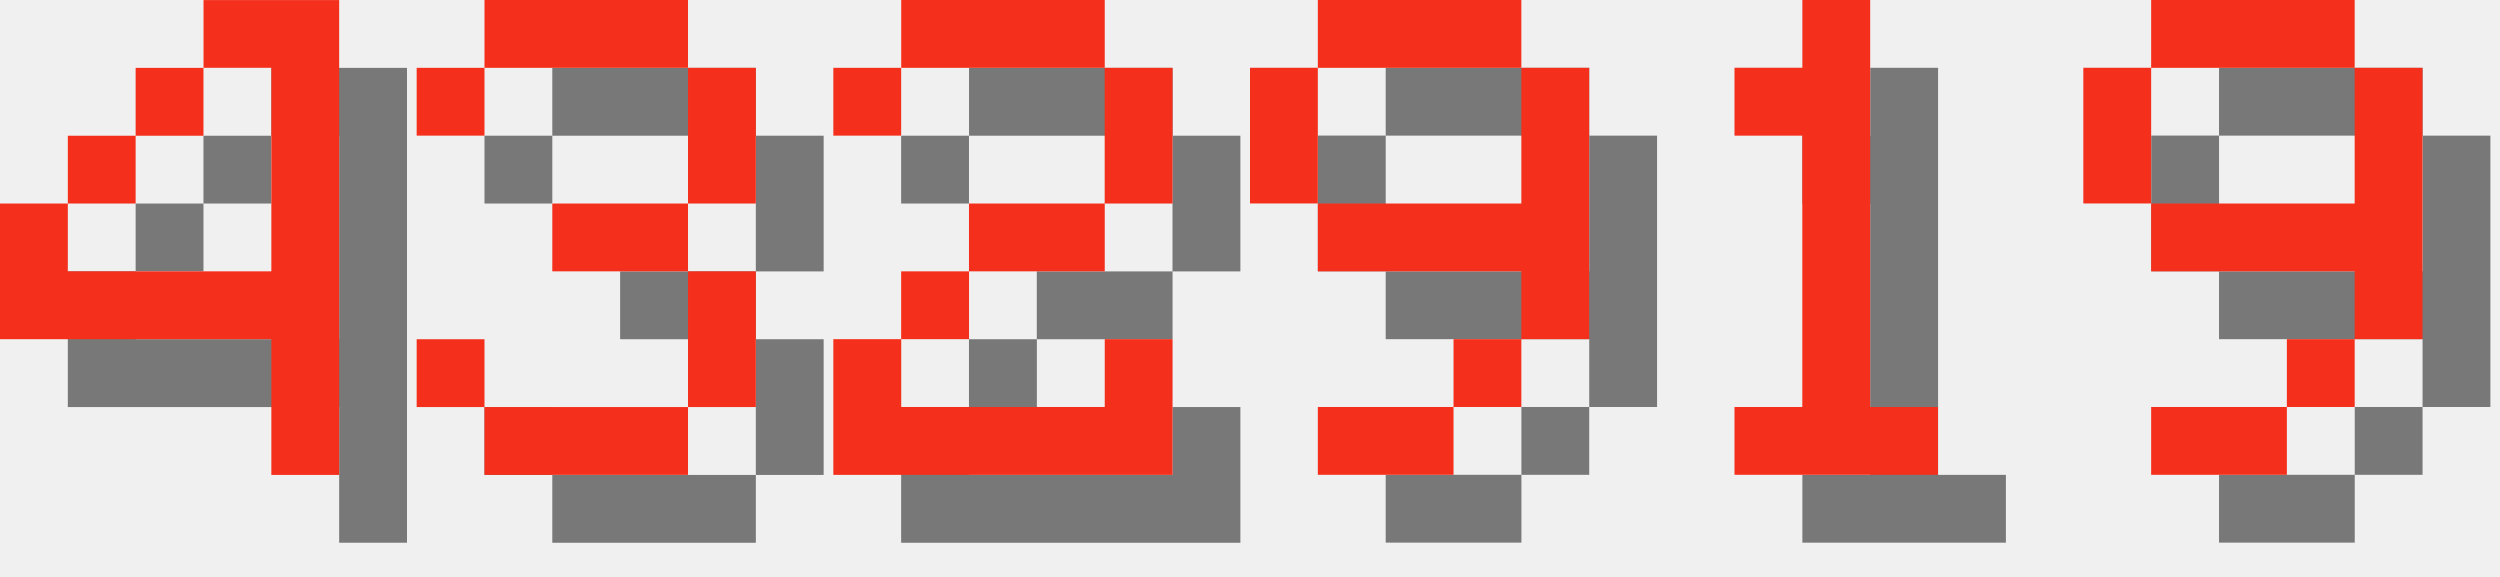
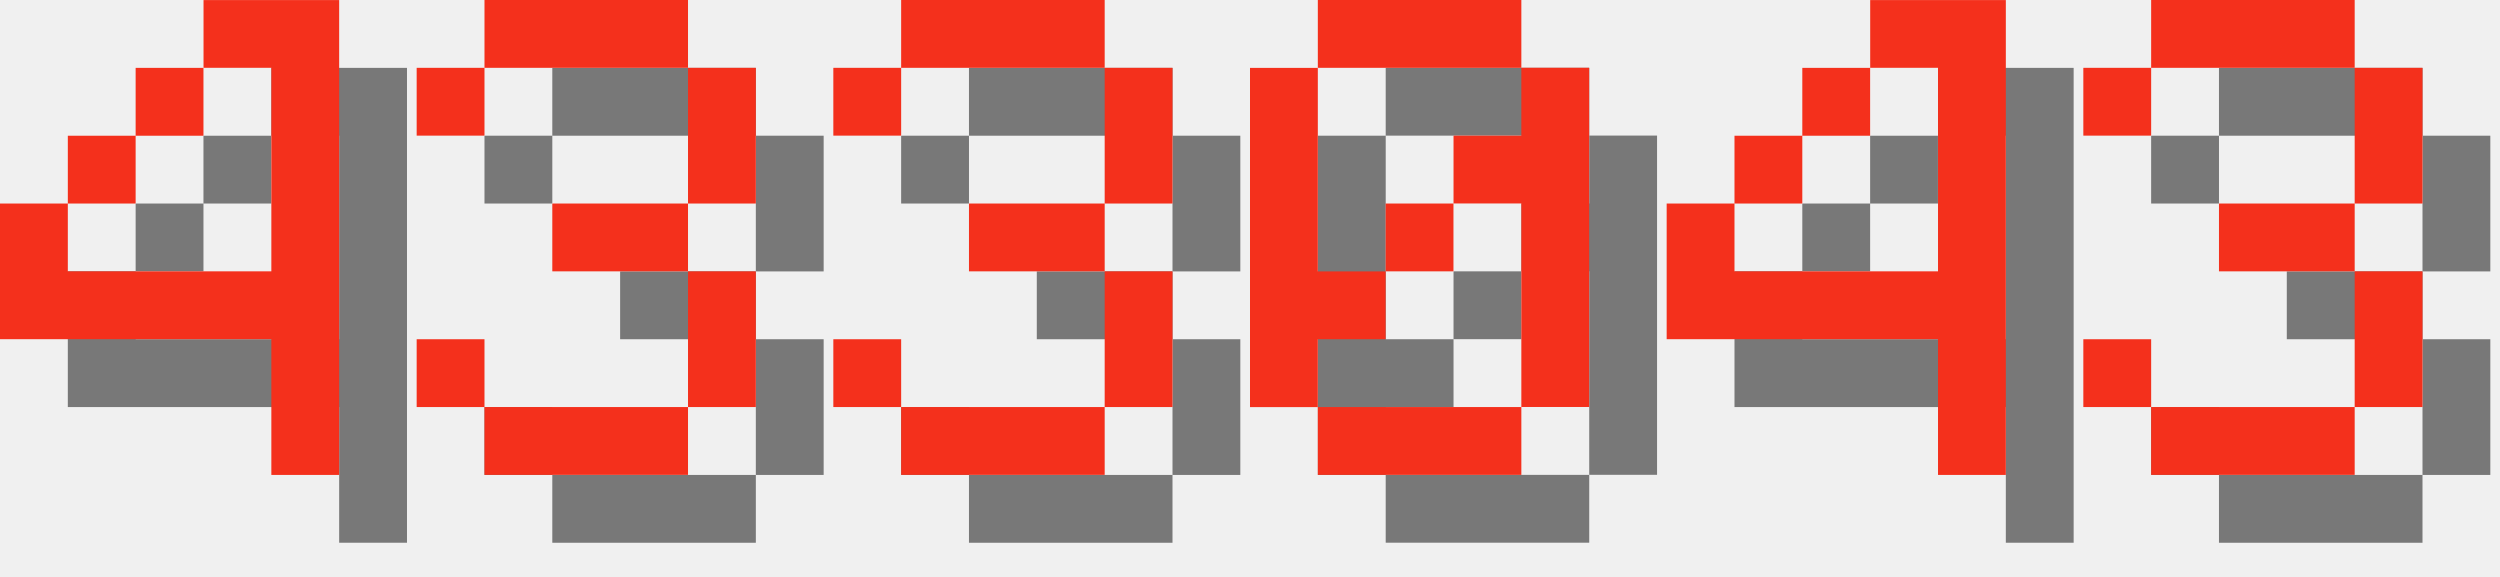
<svg xmlns="http://www.w3.org/2000/svg" version="1.1" width="156.0" height="36">
  <style>
        .text-foreground {
            fill: #F4301C;
        }
        .text-shadow {
            fill: #000000;
            fill-opacity: 0.5;
        }
    </style>
  <g class="digit" id="digit_4" transform="translate(0.0, 0), scale(4)">
    <path id="digit_4_shadow" class="text-shadow" d="m4.233 1.058v1.058h1.058v3.175h-3.175v-1.058h-1.058v2.117h4.233v2.117h1.058v-7.408h-2.117zm-2.117 3.175h1.058v-1.058h-1.058v1.058zm1.058-1.058h1.058v-1.058h-1.058v1.058z" fill-opacity=".5" style="paint-order:stroke fill markers" />
    <path id="digit_4_fg" class="text-foreground" d="m3.175 0v1.058h1.058v3.175h-3.175v-1.058h-1.058v2.117h4.233v2.117h1.058v-7.408h-2.117zm-2.117 3.175h1.058v-1.058h-1.058v1.058zm1.058-1.058h1.058v-1.058h-1.058v1.058z" fill="#fff" style="paint-order:stroke fill markers" />
  </g>
  <g class="digit" id="digit_3" transform="translate(26.0, 0), scale(4)">
    <path id="digit_3_shadow" class="text-shadow" d="m1.058 2.117v1.058h1.058v-1.058h3.175v2.117h-2.117v1.058h2.117v2.117h-3.175v-1.058h-1.058v1.058h1.058v1.058h3.175v-1.058h1.058v-2.117h-1.058v-1.058h1.058v-2.117h-1.058v-1.058h-3.175v1.058h-1.058z" fill-opacity=".5" style="paint-order:stroke fill markers" />
    <path id="digit_3_fg" class="text-foreground" d="m0 1.058v1.058h1.058v-1.058h3.175v2.117h-2.117v1.058h2.117v2.117h-3.175v-1.058h-1.058v1.058h1.058v1.058h3.175v-1.058h1.058v-2.117h-1.058v-1.058h1.058v-2.117h-1.058v-1.058h-3.175v1.058h-1.058z" fill="#fff" style="paint-order:stroke fill markers" />
  </g>
-   <g class="digit" id="digit_2" transform="translate(52.0, 0), scale(4)">
-     <path id="digit_2_shadow" class="text-shadow" d="m1.058 2.117v1.058h1.058v-1.058h3.175v2.117h-2.117v1.058h-1.058v1.058h-1.058v2.117h5.292v-2.117h-1.058v1.058h-3.175v-1.058h1.058v-1.058h2.117v-1.058h1.058v-2.117h-1.058v-1.058h-3.175v1.058h-1.058z" fill-opacity=".5" style="paint-order:stroke fill markers" />
-     <path id="digit_2_fg" class="text-foreground" d="m0 1.058v1.058h1.058v-1.058h3.175v2.117h-2.117v1.058h-1.058v1.058h-1.058v2.117h5.292v-2.117h-1.058v1.058h-3.175v-1.058h1.058v-1.058h2.117v-1.058h1.058v-2.117h-1.058v-1.058h-3.175v1.058h-1.058z" fill="#fff" style="paint-order:stroke fill markers" />
+   <g class="digit" id="digit_3" transform="translate(52.0, 0), scale(4)">
+     <path id="digit_3_shadow" class="text-shadow" d="m1.058 2.117v1.058h1.058v-1.058h3.175v2.117h-2.117v1.058h2.117v2.117h-3.175v-1.058h-1.058v1.058h1.058v1.058h3.175v-1.058h1.058v-2.117h-1.058v-1.058h1.058v-2.117h-1.058v-1.058h-3.175v1.058h-1.058z" fill-opacity=".5" style="paint-order:stroke fill markers" />
+     <path id="digit_3_fg" class="text-foreground" d="m0 1.058v1.058h1.058v-1.058h3.175v2.117h-2.117v1.058h2.117v2.117h-3.175v-1.058h-1.058v1.058h1.058v1.058h3.175v-1.058h1.058v-2.117h-1.058v-1.058h1.058v-2.117h-1.058v-1.058h-3.175v1.058h-1.058z" fill="#fff" style="paint-order:stroke fill markers" />
  </g>
-   <g class="digit" id="digit_9" transform="translate(78.0, 0), scale(4)">
-     <path id="digit_9_shadow" class="text-shadow" d="m2.117 1.058v1.058h3.175v-1.058h-3.175zm3.175 1.058v2.117h-3.175v1.058h3.175v1.058h1.058v-4.233h-1.058zm0 4.233h-1.058v1.058h1.058v-1.058zm-1.058 1.058h-2.117v1.058h2.117v-1.058zm-2.117-3.175v-2.117h-1.058v2.117h1.058z" fill-opacity=".5" style="paint-order:stroke fill markers" />
-     <path id="digit_9_fg" class="text-foreground" d="m1.058 0v1.058h3.175v-1.058h-3.175zm3.175 1.058v2.117h-3.175v1.058h3.175v1.058h1.058v-4.233h-1.058zm0 4.233h-1.058v1.058h1.058v-1.058zm-1.058 1.058h-2.117v1.058h2.117v-1.058zm-2.117-3.175v-2.117h-1.058v2.117h1.058z" fill="#fff" style="paint-order:stroke fill markers" />
+   <g class="digit" id="digit_0" transform="translate(78.0, 0), scale(4)">
+     <path id="digit_0_shadow" class="text-shadow" d="m2.117 1.058v1.058h3.175v-1.058h-3.175zm3.175 1.058v1.058h-1.058v1.058h1.058v3.175h1.058v-5.292h-1.058zm0 5.292h-3.175v1.058h3.175v-1.058zm-3.175 0v-1.058h1.058v-1.058h-1.058v-3.175h-1.058v5.292h1.058zm1.058-2.117h1.058v-1.058h-1.058v1.058z" fill-opacity=".5" style="paint-order:stroke fill markers" />
+     <path id="digit_0_fg" class="text-foreground" d="m1.058 0v1.058h3.175v-1.058h-3.175zm3.175 1.058v1.058h-1.058v1.058h1.058v3.175h1.058v-5.292h-1.058zm0 5.292h-3.175v1.058h3.175v-1.058zm-3.175 0v-1.058h1.058v-1.058h-1.058v-3.175h-1.058v5.292h1.058zm1.058-2.117h1.058v-1.058h-1.058v1.058z" fill="#fff" style="paint-order:stroke fill markers" />
  </g>
-   <g class="digit" id="digit_1" transform="translate(104.0, 0), scale(4)">
-     <path id="digit_1_shadow" class="text-shadow" d="m2.117 2.117v1.058h1.058v4.233h-1.058v1.058h3.175v-1.058h-1.058v-6.35h-1.058v1.058h-1.058z" fill-opacity=".5" style="paint-order:stroke fill markers" />
-     <path id="digit_1_fg" class="text-foreground" d="m1.058 1.058v1.058h1.058v4.233h-1.058v1.058h3.175v-1.058h-1.058v-6.35h-1.058v1.058h-1.058z" fill="#fff" style="paint-order:stroke fill markers" />
+   <g class="digit" id="digit_4" transform="translate(104.0, 0), scale(4)">
+     <path id="digit_4_shadow" class="text-shadow" d="m4.233 1.058v1.058h1.058v3.175h-3.175v-1.058h-1.058v2.117h4.233v2.117h1.058v-7.408h-2.117zm-2.117 3.175h1.058v-1.058h-1.058v1.058zm1.058-1.058h1.058v-1.058h-1.058v1.058z" fill-opacity=".5" style="paint-order:stroke fill markers" />
+     <path id="digit_4_fg" class="text-foreground" d="m3.175 0v1.058h1.058v3.175h-3.175v-1.058h-1.058v2.117h4.233v2.117h1.058v-7.408h-2.117zm-2.117 3.175h1.058v-1.058h-1.058v1.058zm1.058-1.058h1.058v-1.058h-1.058v1.058z" fill="#fff" style="paint-order:stroke fill markers" />
  </g>
-   <g class="digit" id="digit_9" transform="translate(130.0, 0), scale(4)">
-     <path id="digit_9_shadow" class="text-shadow" d="m2.117 1.058v1.058h3.175v-1.058h-3.175zm3.175 1.058v2.117h-3.175v1.058h3.175v1.058h1.058v-4.233h-1.058zm0 4.233h-1.058v1.058h1.058v-1.058zm-1.058 1.058h-2.117v1.058h2.117v-1.058zm-2.117-3.175v-2.117h-1.058v2.117h1.058z" fill-opacity=".5" style="paint-order:stroke fill markers" />
-     <path id="digit_9_fg" class="text-foreground" d="m1.058 0v1.058h3.175v-1.058h-3.175zm3.175 1.058v2.117h-3.175v1.058h3.175v1.058h1.058v-4.233h-1.058zm0 4.233h-1.058v1.058h1.058v-1.058zm-1.058 1.058h-2.117v1.058h2.117v-1.058zm-2.117-3.175v-2.117h-1.058v2.117h1.058z" fill="#fff" style="paint-order:stroke fill markers" />
+   <g class="digit" id="digit_3" transform="translate(130.0, 0), scale(4)">
+     <path id="digit_3_shadow" class="text-shadow" d="m1.058 2.117v1.058h1.058v-1.058h3.175v2.117h-2.117v1.058h2.117v2.117h-3.175v-1.058h-1.058v1.058h1.058v1.058h3.175v-1.058h1.058v-2.117h-1.058v-1.058h1.058v-2.117h-1.058v-1.058h-3.175v1.058h-1.058z" fill-opacity=".5" style="paint-order:stroke fill markers" />
+     <path id="digit_3_fg" class="text-foreground" d="m0 1.058v1.058h1.058v-1.058h3.175v2.117h-2.117v1.058h2.117v2.117h-3.175v-1.058h-1.058v1.058h1.058v1.058h3.175v-1.058h1.058v-2.117h-1.058v-1.058h1.058v-2.117h-1.058v-1.058h-3.175v1.058h-1.058z" fill="#fff" style="paint-order:stroke fill markers" />
  </g>
</svg>
